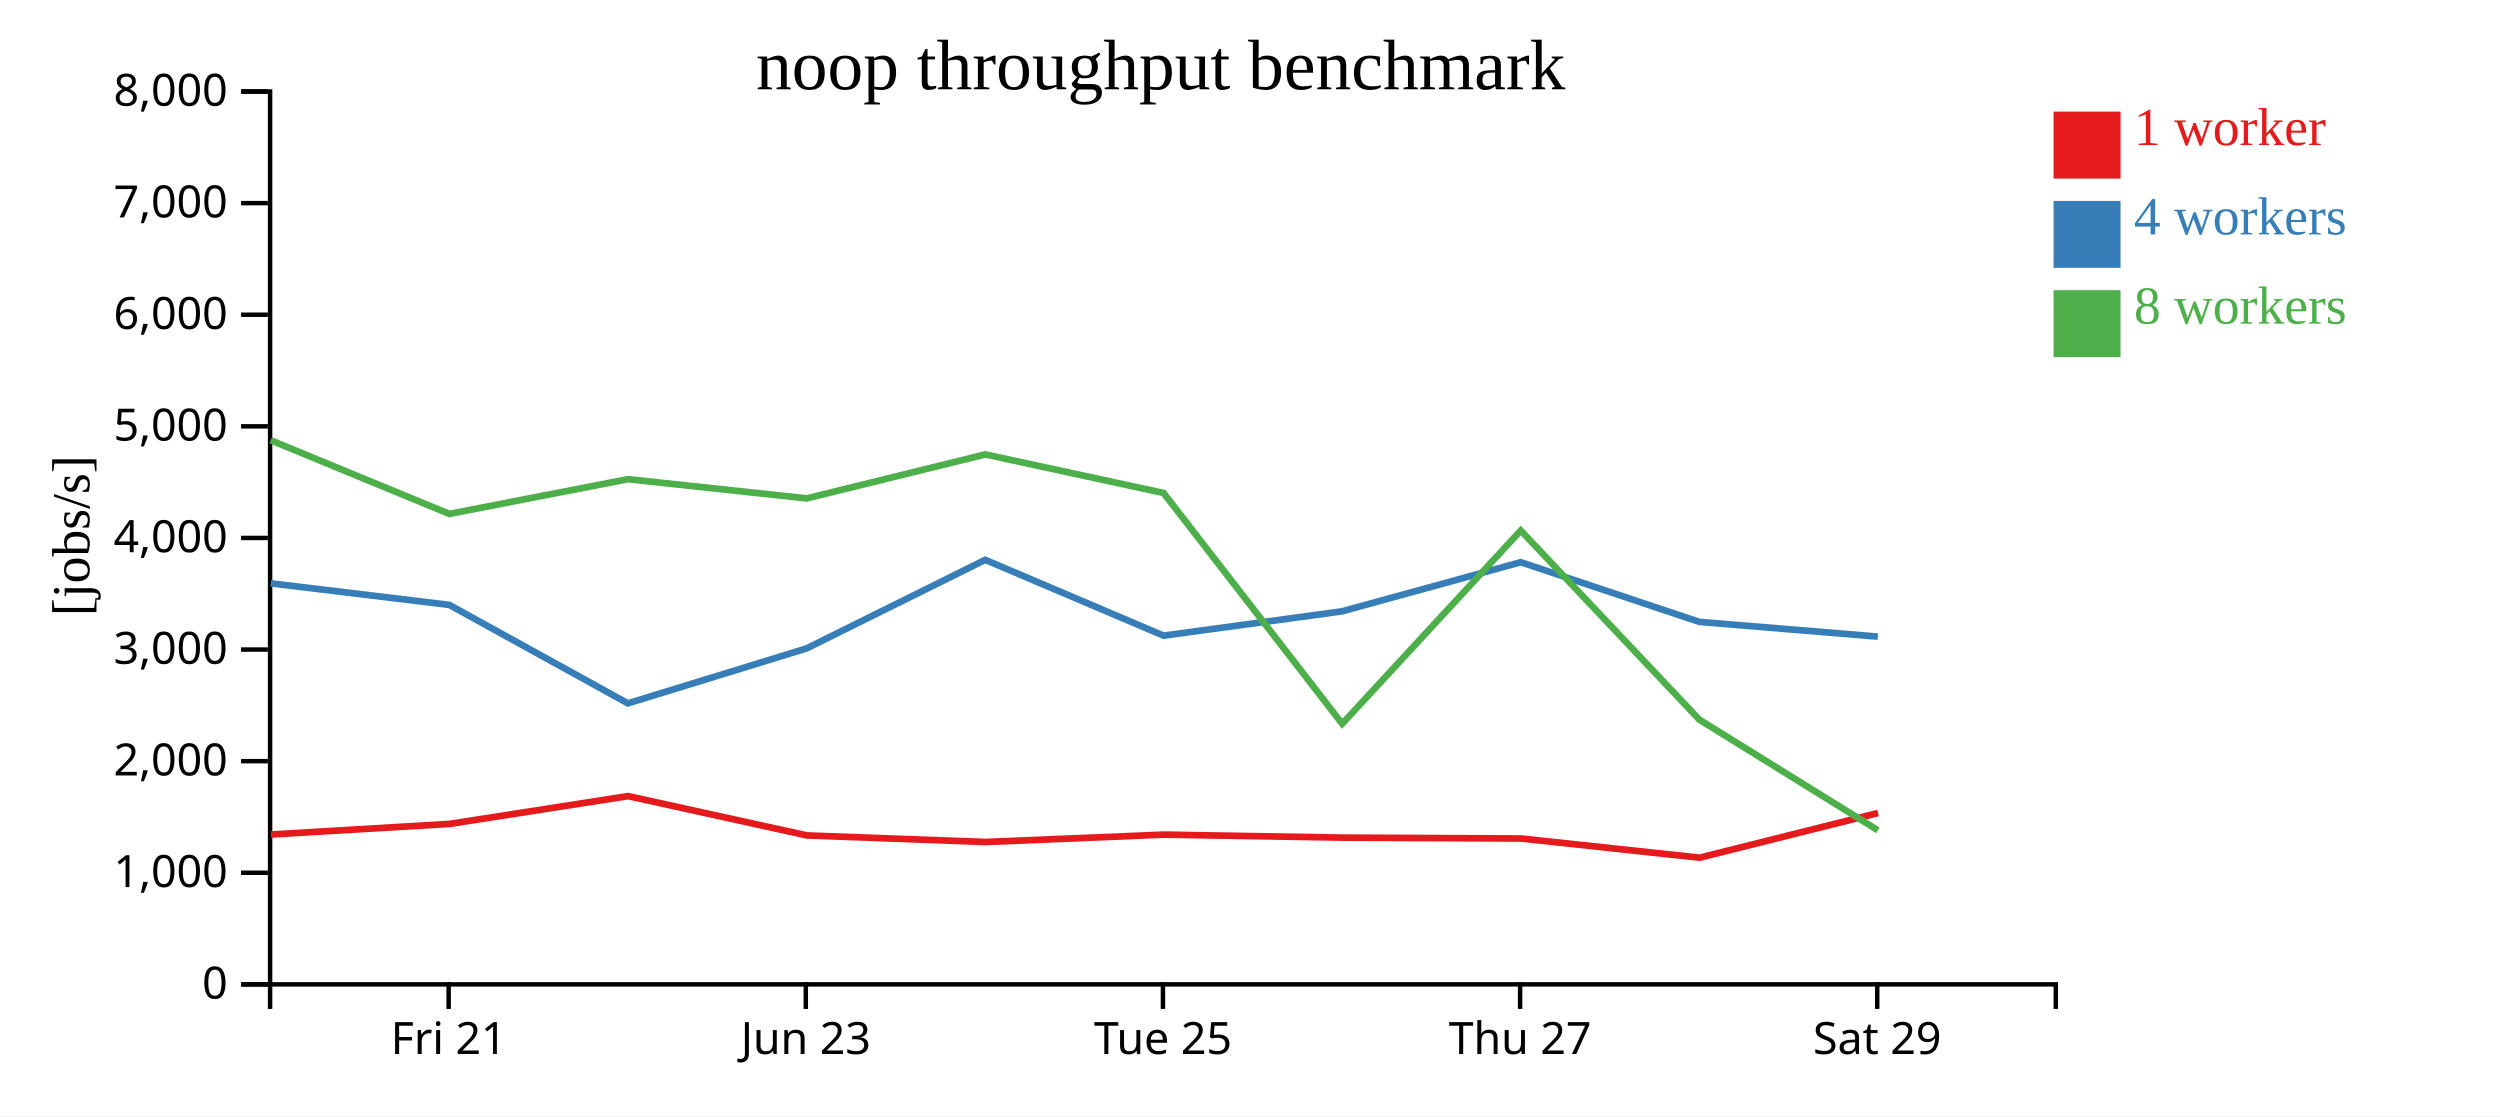
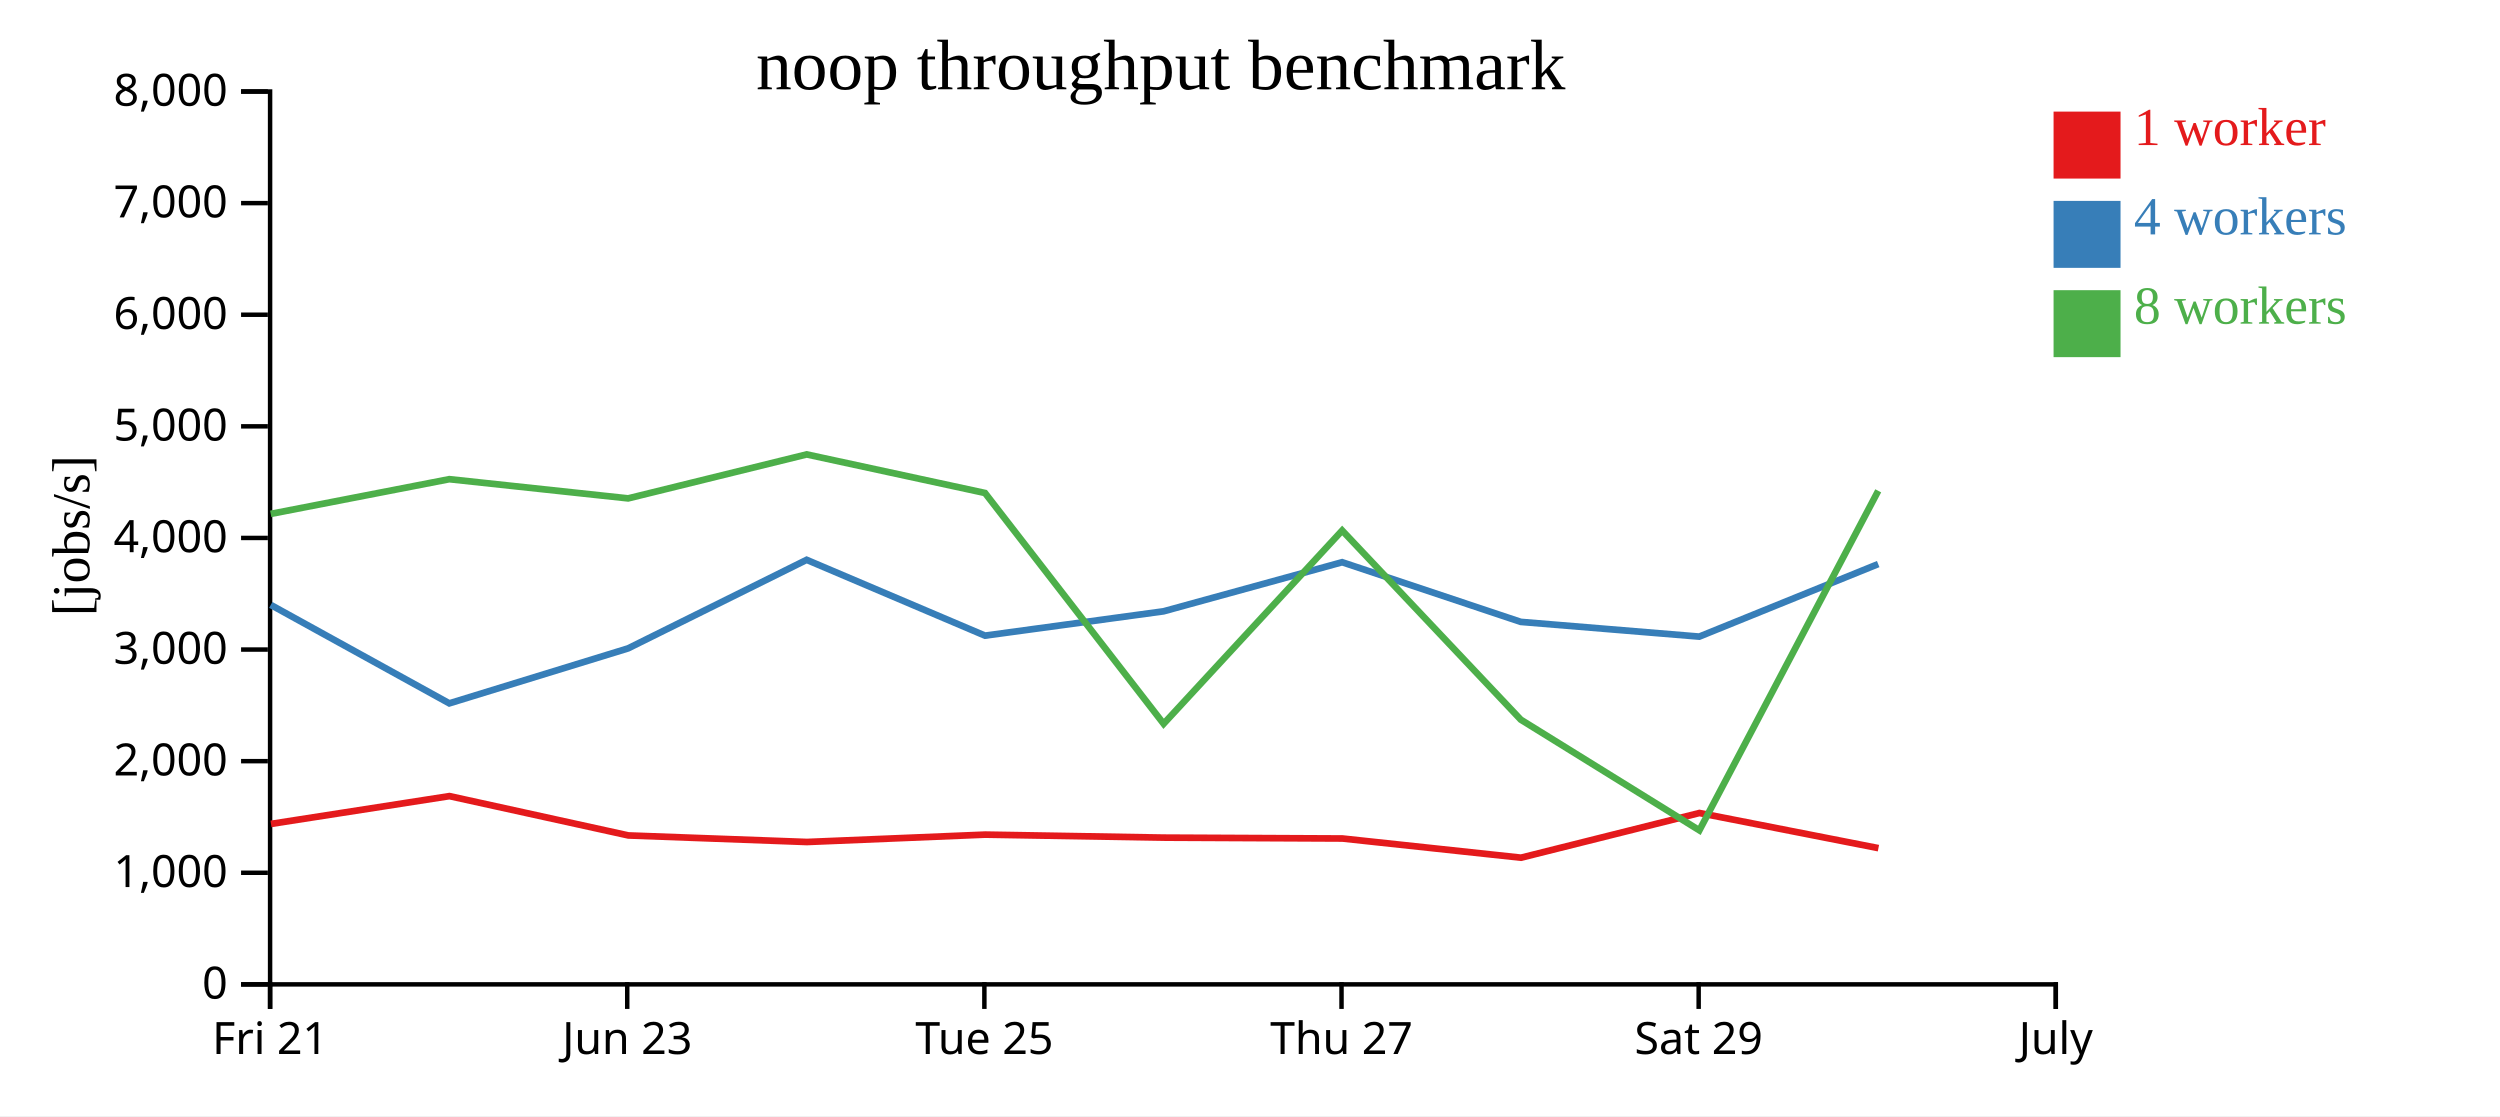
<svg xmlns="http://www.w3.org/2000/svg" width="560" height="250">
  <rect width="100%" height="100%" fill="white" />
  <g transform="translate(60,20)">
    <g transform="translate(0,200)" fill="none" font-size="10" font-family="sans-serif" text-anchor="middle">
      <path class="domain" stroke="currentColor" d="M0.5,6V0.5H400.5V6" />
-       <g class="tick" opacity="1" transform="translate(40.5,0)">
+       <g class="tick" opacity="1" transform="translate(0.5,0)">
        <line stroke="currentColor" y2="6" />
        <text fill="currentColor" y="9" dy="0.71em">Fri 21</text>
      </g>
-       <g class="tick" opacity="1" transform="translate(120.5,0)">
+       <g class="tick" opacity="1" transform="translate(80.5,0)">
        <line stroke="currentColor" y2="6" />
        <text fill="currentColor" y="9" dy="0.71em">Jun 23</text>
      </g>
-       <g class="tick" opacity="1" transform="translate(200.5,0)">
+       <g class="tick" opacity="1" transform="translate(160.5,0)">
        <line stroke="currentColor" y2="6" />
        <text fill="currentColor" y="9" dy="0.71em">Tue 25</text>
      </g>
-       <g class="tick" opacity="1" transform="translate(280.5,0)">
+       <g class="tick" opacity="1" transform="translate(240.5,0)">
        <line stroke="currentColor" y2="6" />
        <text fill="currentColor" y="9" dy="0.71em">Thu 27</text>
      </g>
-       <g class="tick" opacity="1" transform="translate(360.5,0)">
+       <g class="tick" opacity="1" transform="translate(320.5,0)">
        <line stroke="currentColor" y2="6" />
        <text fill="currentColor" y="9" dy="0.71em">Sat 29</text>
+       </g>
+       <g class="tick" opacity="1" transform="translate(400.5,0)">
+         <line stroke="currentColor" y2="6" />
+         <text fill="currentColor" y="9" dy="0.71em">July</text>
      </g>
    </g>
    <g fill="none" font-size="10" font-family="sans-serif" text-anchor="end">
      <path class="domain" stroke="currentColor" d="M-6,200.5H0.5V0.5H-6" />
      <g class="tick" opacity="1" transform="translate(0,200.5)">
        <line stroke="currentColor" x2="-6" />
        <text fill="currentColor" x="-9" dy="0.32em">0</text>
      </g>
      <g class="tick" opacity="1" transform="translate(0,175.5)">
        <line stroke="currentColor" x2="-6" />
        <text fill="currentColor" x="-9" dy="0.32em">1,000</text>
      </g>
      <g class="tick" opacity="1" transform="translate(0,150.5)">
        <line stroke="currentColor" x2="-6" />
        <text fill="currentColor" x="-9" dy="0.32em">2,000</text>
      </g>
      <g class="tick" opacity="1" transform="translate(0,125.5)">
        <line stroke="currentColor" x2="-6" />
        <text fill="currentColor" x="-9" dy="0.32em">3,000</text>
      </g>
      <g class="tick" opacity="1" transform="translate(0,100.5)">
        <line stroke="currentColor" x2="-6" />
        <text fill="currentColor" x="-9" dy="0.32em">4,000</text>
      </g>
      <g class="tick" opacity="1" transform="translate(0,75.5)">
        <line stroke="currentColor" x2="-6" />
        <text fill="currentColor" x="-9" dy="0.32em">5,000</text>
      </g>
      <g class="tick" opacity="1" transform="translate(0,50.5)">
        <line stroke="currentColor" x2="-6" />
        <text fill="currentColor" x="-9" dy="0.32em">6,000</text>
      </g>
      <g class="tick" opacity="1" transform="translate(0,25.5)">
        <line stroke="currentColor" x2="-6" />
        <text fill="currentColor" x="-9" dy="0.32em">7,000</text>
      </g>
      <g class="tick" opacity="1" transform="translate(0,0.5)">
        <line stroke="currentColor" x2="-6" />
        <text fill="currentColor" x="-9" dy="0.32em">8,000</text>
      </g>
    </g>
    <text text-anchor="middle" style="font-size: 12px" transform="rotate(-90)" y="-40" x="-100">[jobs/s]</text>
    <text text-anchor="middle" style="font-size: 16px" y="0" x="200">noop throughput benchmark</text>
-     <path class="line" fill="none" stroke="#e41a1c" stroke-width="1.5" d="M0.683,166.929L40.698,164.555L80.672,158.329L120.749,167.138L160.747,168.607L200.689,166.956L240.687,167.631L280.696,167.825L320.703,172.124L360.672,162.111" />
-     <path class="line" fill="none" stroke="#377eb8" stroke-width="1.5" d="M0.646,110.672L40.65,115.499L80.646,137.552L120.697,125.234L160.689,105.403L200.64,122.382L240.638,116.934L280.638,105.936L320.647,119.303L360.635,122.601" />
-     <path class="line" fill="none" stroke="#4daf4a" stroke-width="1.5" d="M0.642,78.621L40.643,95.11L80.639,87.337L120.703,91.639L160.694,81.79L200.641,90.431L240.653,142.125L280.645,98.835L320.654,141.201L360.66,165.992" />
+     <path class="line" fill="none" stroke="#e41a1c" stroke-width="1.5" d="M0.698,164.555L40.672,158.329L80.749,167.138L120.747,168.607L160.689,166.956L200.687,167.631L240.696,167.825L280.703,172.124L320.672,162.111L360.77,169.984" />
+     <path class="line" fill="none" stroke="#377eb8" stroke-width="1.5" d="M0.65,115.499L40.646,137.552L80.697,125.234L120.689,105.403L160.64,122.382L200.638,116.934L240.638,105.936L280.647,119.303L320.635,122.601L360.717,106.351" />
+     <path class="line" fill="none" stroke="#4daf4a" stroke-width="1.5" d="M0.643,95.11L40.639,87.337L80.703,91.639L120.694,81.79L160.641,90.431L200.653,142.125L240.645,98.835L280.654,141.201L320.66,165.992L360.723,89.943" />
    <rect class="dot" x="400" y="5" width="15" height="15" style="fill: #e41a1c;" />
    <rect class="dot" x="400" y="25" width="15" height="15" style="fill: #377eb8;" />
    <rect class="dot" x="400" y="45" width="15" height="15" style="fill: #4daf4a;" />
    <text class="label" x="418" y="12.5" style="fill: #e41a1c; alignment-baseline: middle;" text-anchor="left">1 worker</text>
    <text class="label" x="418" y="32.5" style="fill: #377eb8; alignment-baseline: middle;" text-anchor="left">4 workers</text>
    <text class="label" x="418" y="52.5" style="fill: #4daf4a; alignment-baseline: middle;" text-anchor="left">8 workers</text>
  </g>
</svg>
